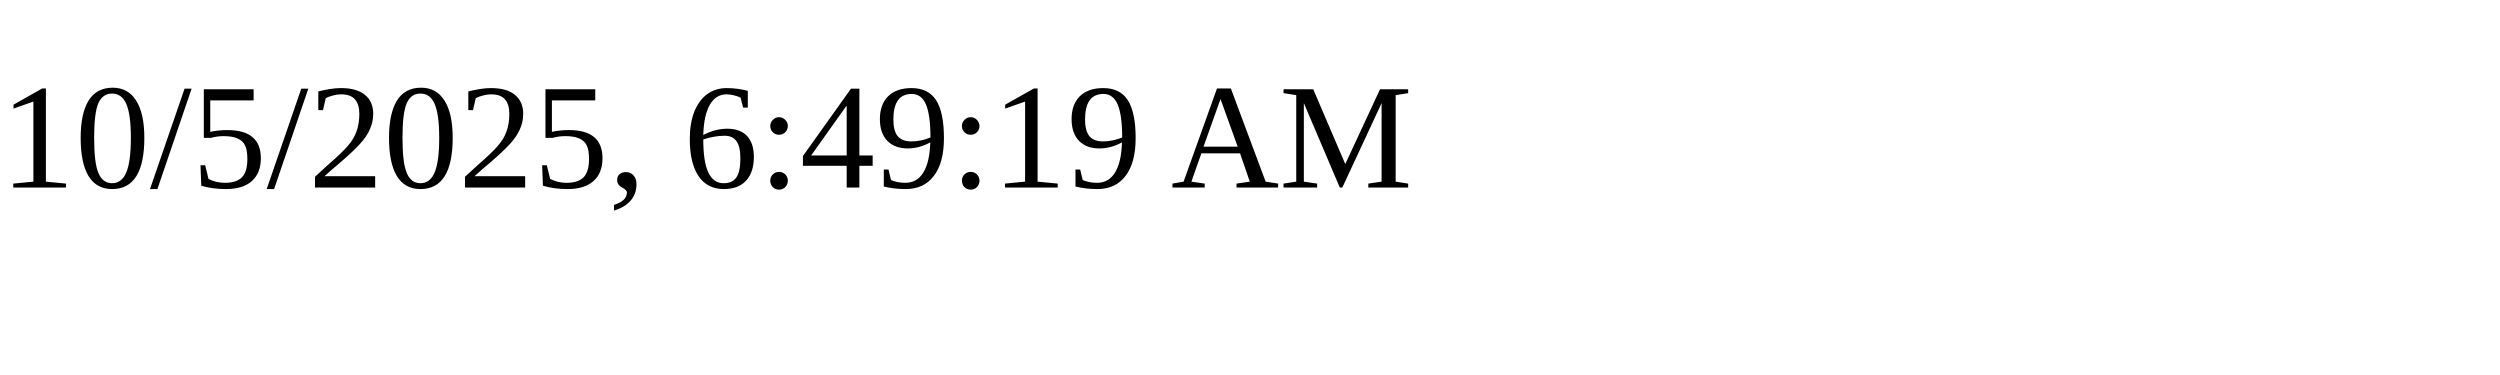
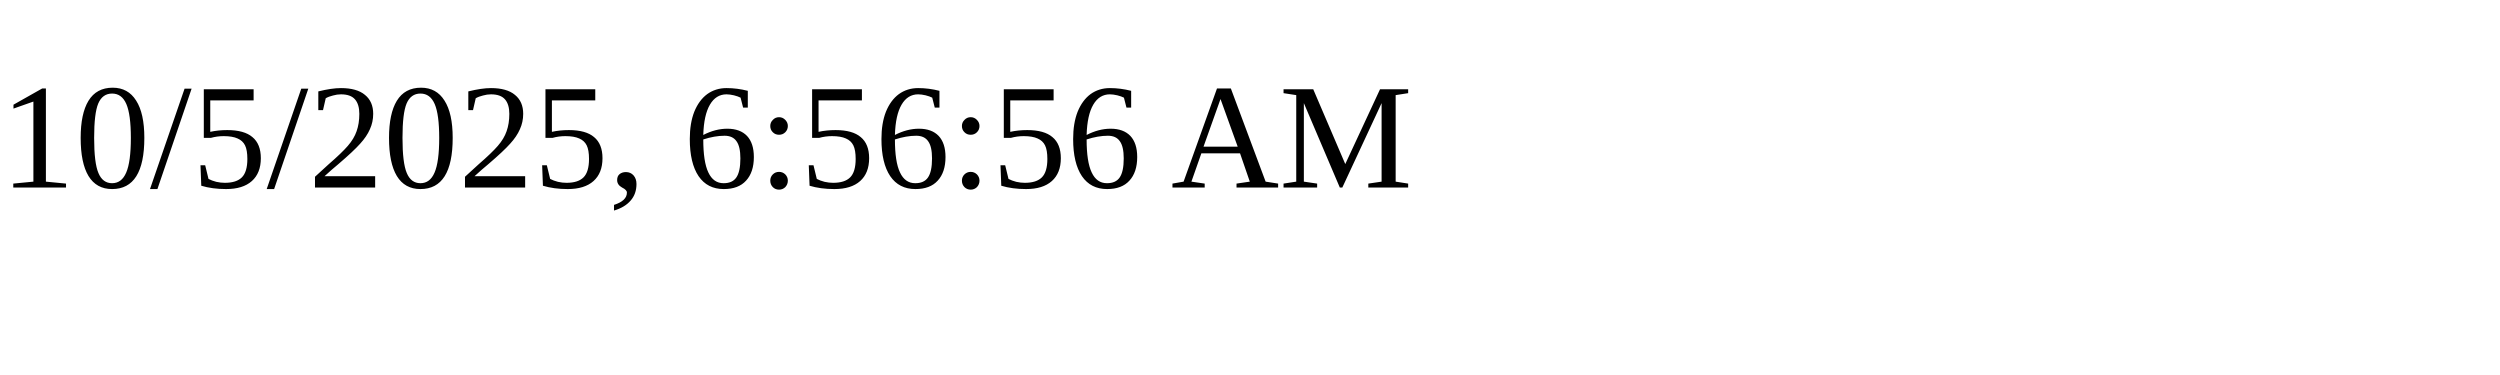
<svg xmlns="http://www.w3.org/2000/svg" height="30" width="200">
-   <text x="0" y="15">10/5/2025, 6:49:19 AM</text>
+   <text x="0" y="15">10/5/2025, 6:56:56 AM</text>
</svg>
